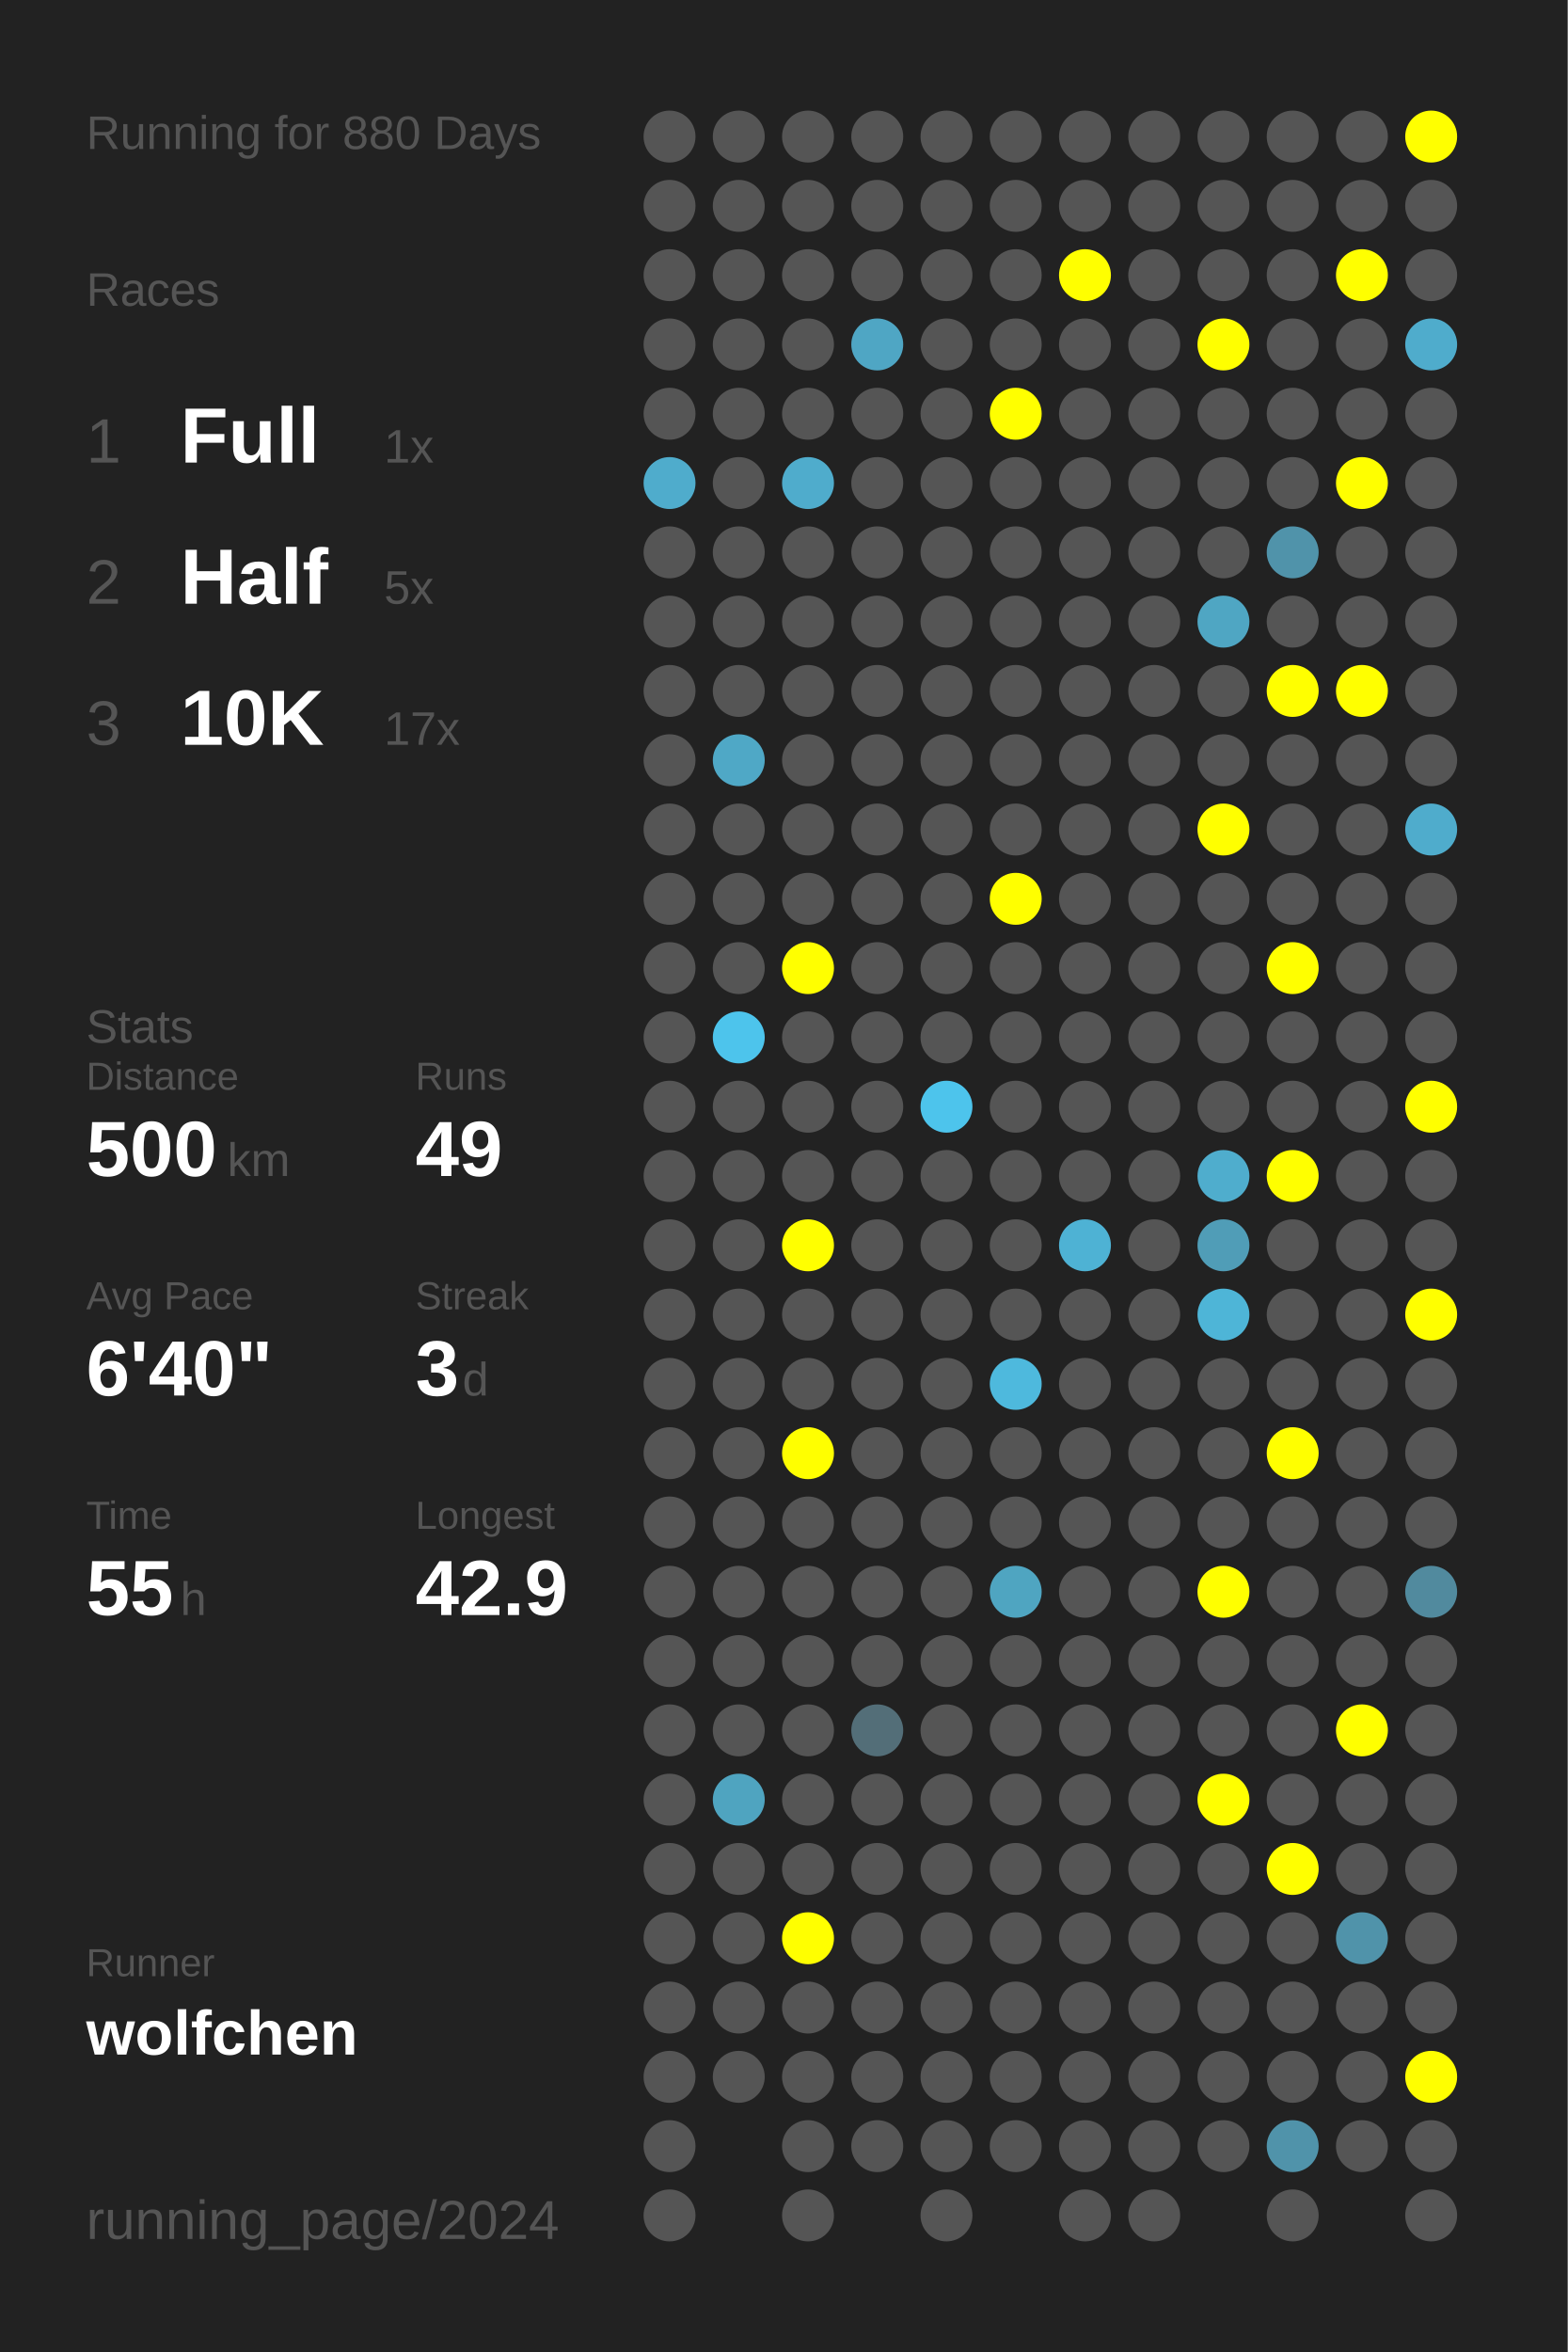
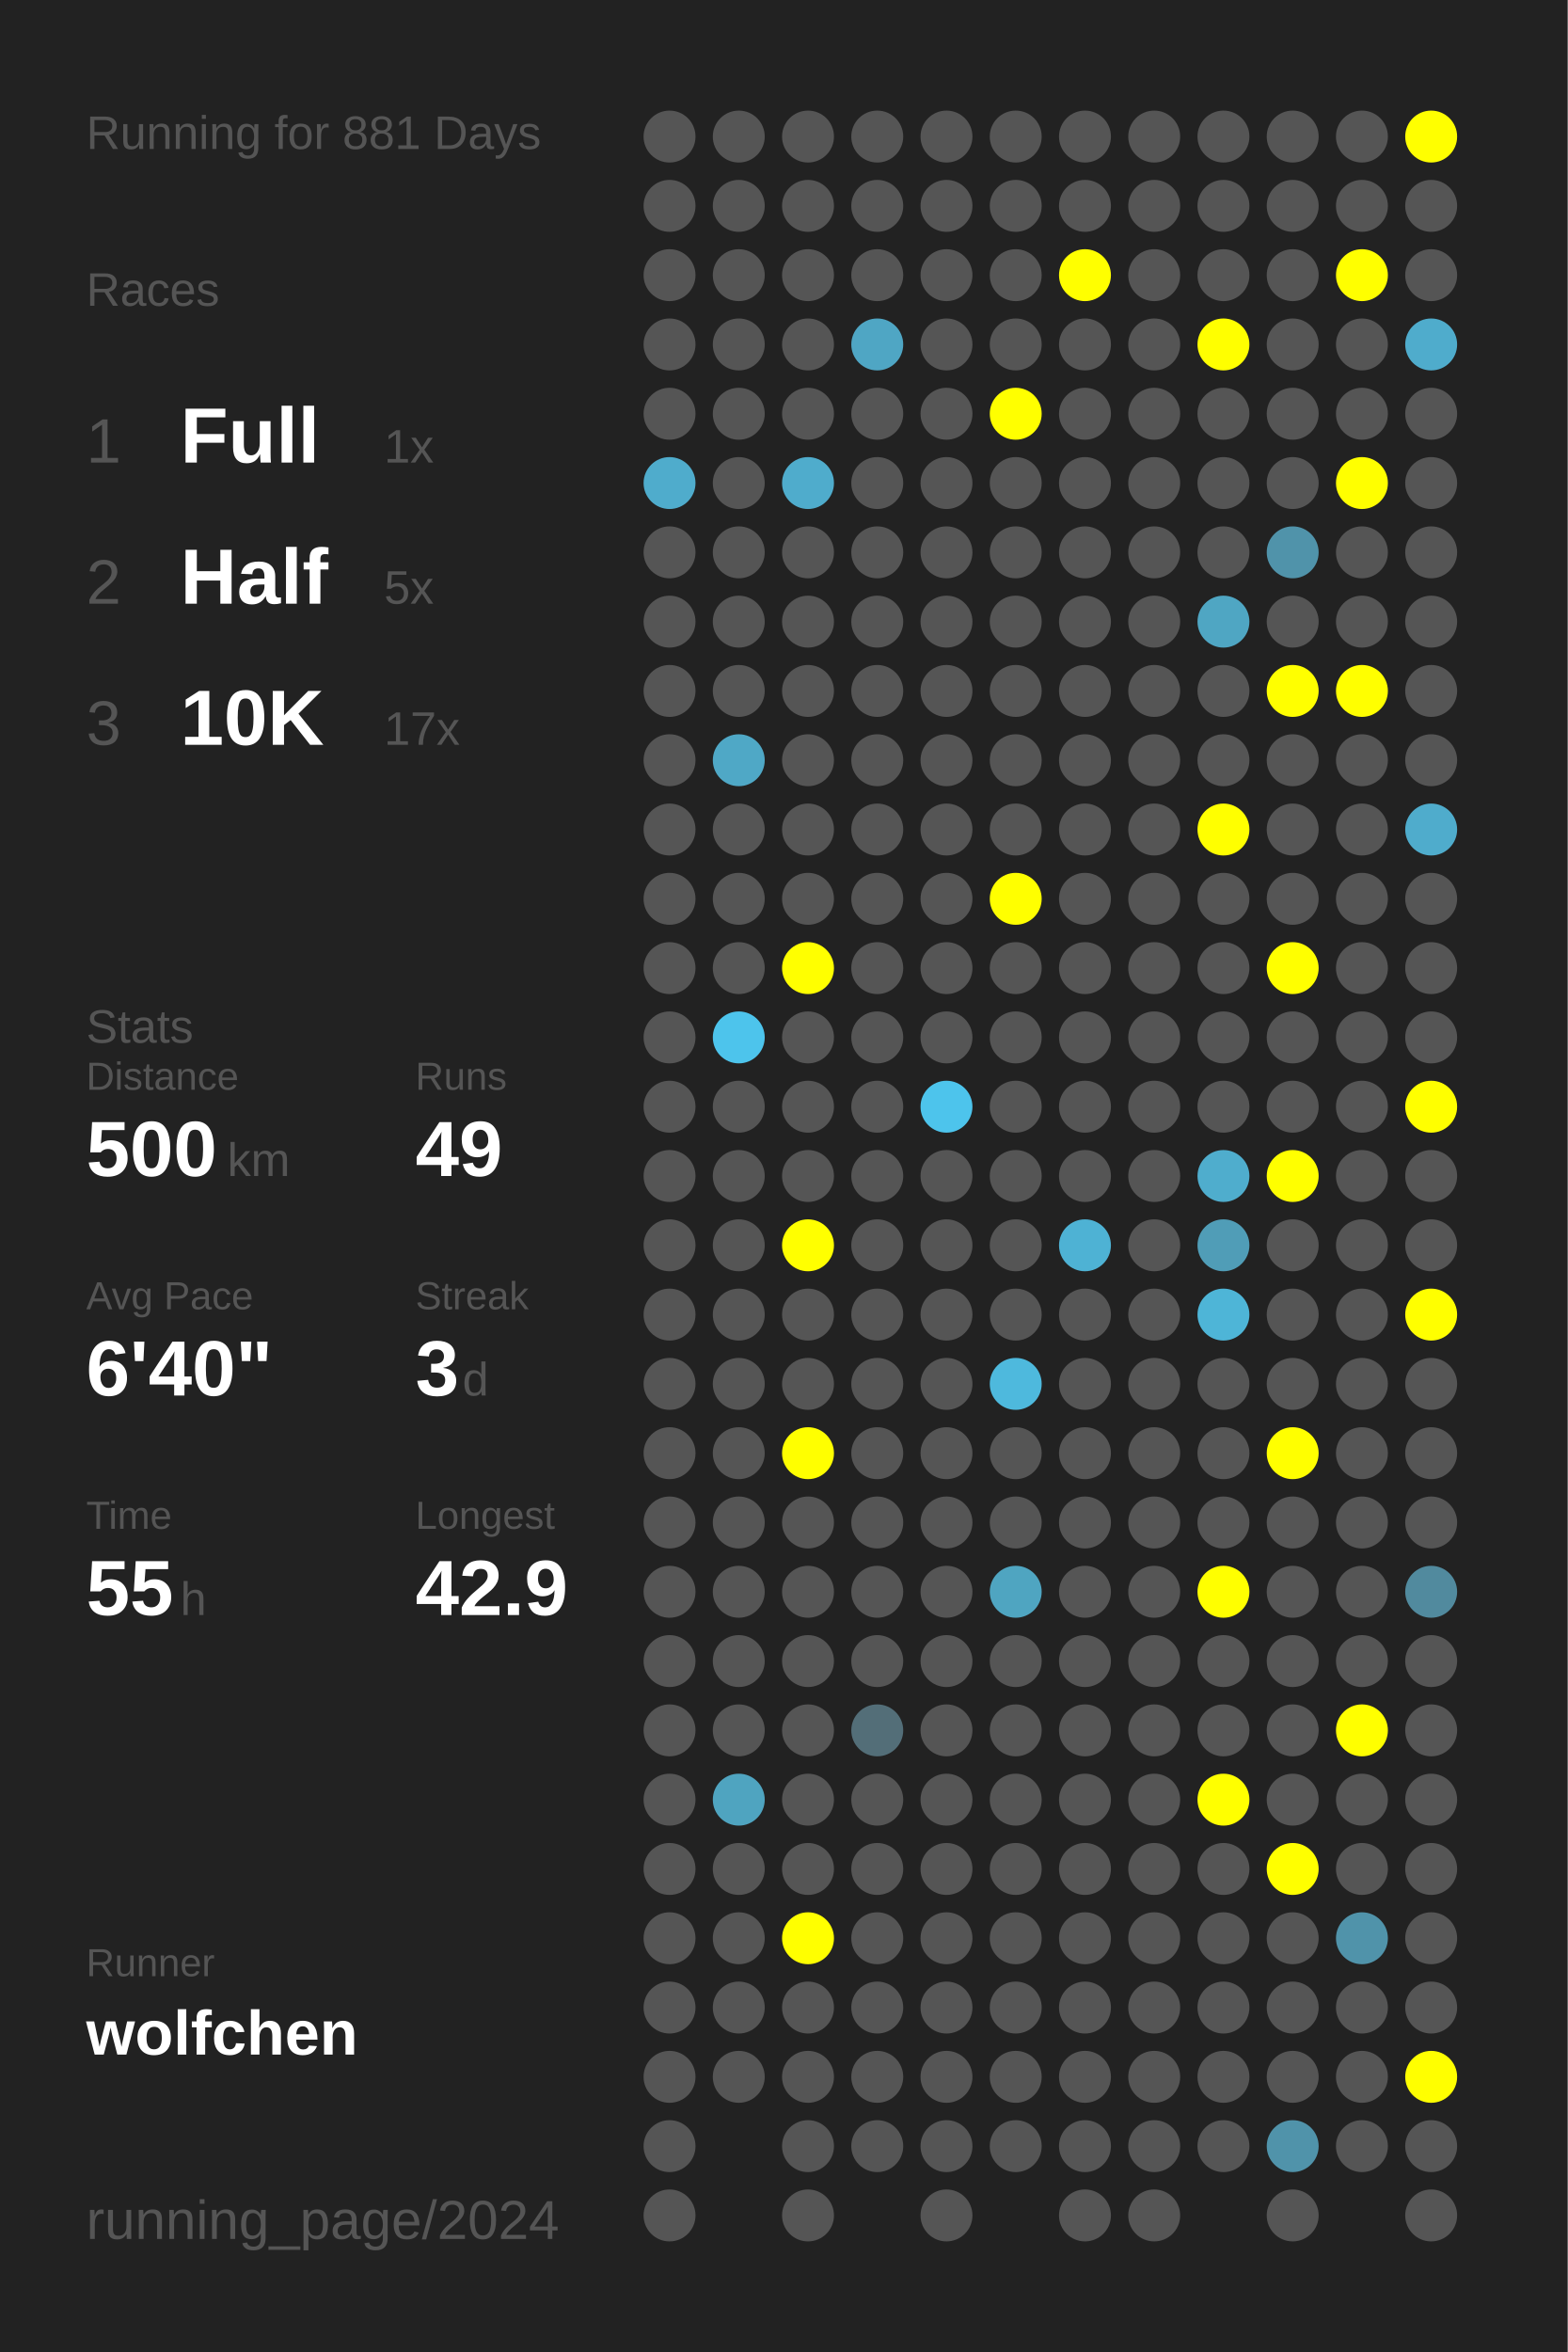
<svg xmlns="http://www.w3.org/2000/svg" baseProfile="full" height="300mm" version="1.1" viewBox="0,0,200,300" width="200mm">
  <defs />
  <rect fill="#222222" height="300" width="200" x="0" y="0" />
-   <text fill="#555555" style="font-size:6px; font-family:Arial;" x="11" y="19">Running for 880 Days</text>
+   <text fill="#555555" style="font-size:6px; font-family:Arial;" x="11" y="19">Running for 881 Days</text>
  <text fill="#555555" style="font-size:6px; font-family:Arial;" x="11" y="39">Races</text>
  <text fill="#555555" style="font-size:8px; font-family:Arial;" x="11" y="59">1</text>
  <text fill="#FFFFFF" style="font-size:10px; font-family:Arial; font-weight:bold;" x="23" y="59">Full</text>
  <text fill="#555555" style="font-size:6px; font-family:Arial;" x="49" y="59">1x</text>
  <text fill="#555555" style="font-size:8px; font-family:Arial;" x="11" y="77">2</text>
  <text fill="#FFFFFF" style="font-size:10px; font-family:Arial; font-weight:bold;" x="23" y="77">Half</text>
  <text fill="#555555" style="font-size:6px; font-family:Arial;" x="49" y="77">5x</text>
  <text fill="#555555" style="font-size:8px; font-family:Arial;" x="11" y="95">3</text>
  <text fill="#FFFFFF" style="font-size:10px; font-family:Arial; font-weight:bold;" x="23" y="95">10K</text>
  <text fill="#555555" style="font-size:6px; font-family:Arial;" x="49" y="95">17x</text>
  <text fill="#555555" style="font-size:6px; font-family:Arial;" x="11" y="133">Stats</text>
  <text fill="#555555" style="font-size:5px; font-family:Arial;" x="11" y="139">Distance</text>
  <text fill="#FFFFFF" style="font-size:10px; font-family:Arial; font-weight:bold;" x="11" y="150">500</text>
  <text fill="#555555" style="font-size:6px; font-family:Arial;" x="29" y="150">km</text>
  <text fill="#555555" style="font-size:5px; font-family:Arial;" x="53" y="139">Runs</text>
  <text fill="#FFFFFF" style="font-size:10px; font-family:Arial; font-weight:bold;" x="53" y="150">49</text>
  <text fill="#555555" style="font-size:5px; font-family:Arial;" x="11" y="167">Avg Pace</text>
  <text fill="#FFFFFF" style="font-size:10px; font-family:Arial; font-weight:bold;" x="11" y="178">6'40"</text>
  <text fill="#555555" style="font-size:5px; font-family:Arial;" x="53" y="167">Streak</text>
  <text fill="#FFFFFF" style="font-size:10px; font-family:Arial; font-weight:bold;" x="53" y="178">3</text>
  <text fill="#555555" style="font-size:6px; font-family:Arial;" x="59" y="178">d</text>
  <text fill="#555555" style="font-size:5px; font-family:Arial;" x="11" y="195">Time</text>
  <text fill="#FFFFFF" style="font-size:10px; font-family:Arial; font-weight:bold;" x="11" y="206">55</text>
  <text fill="#555555" style="font-size:6px; font-family:Arial;" x="23" y="206">h</text>
  <text fill="#555555" style="font-size:5px; font-family:Arial;" x="53" y="195">Longest</text>
  <text fill="#FFFFFF" style="font-size:10px; font-family:Arial; font-weight:bold;" x="53" y="206">42.9</text>
  <text fill="#555555" style="font-size:5px; font-family:Arial;" x="11" y="252.065">Runner</text>
  <text fill="#FFFFFF" style="font-size:8px; font-family:Arial; font-weight:bold;" x="11" y="262.065">wolfchen</text>
  <text fill="#555555" style="font-size:7px; font-family:Arial;" x="11" y="285.581">running_page/2024</text>
  <circle cx="85.417" cy="17.419" fill="#555555" r="3.312" />
  <circle cx="85.417" cy="26.258" fill="#555555" r="3.312" />
  <circle cx="85.417" cy="35.097" fill="#555555" r="3.312" />
  <circle cx="85.417" cy="43.935" fill="#555555" r="3.312" />
  <circle cx="85.417" cy="52.774" fill="#555555" r="3.312" />
  <circle cx="85.417" cy="61.613" fill="#4faccc" r="3.312" />
  <circle cx="85.417" cy="70.452" fill="#555555" r="3.312" />
  <circle cx="85.417" cy="79.29" fill="#555555" r="3.312" />
  <circle cx="85.417" cy="88.129" fill="#555555" r="3.312" />
  <circle cx="85.417" cy="96.968" fill="#555555" r="3.312" />
  <circle cx="85.417" cy="105.806" fill="#555555" r="3.312" />
  <circle cx="85.417" cy="114.645" fill="#555555" r="3.312" />
  <circle cx="85.417" cy="123.484" fill="#555555" r="3.312" />
  <circle cx="85.417" cy="132.323" fill="#555555" r="3.312" />
  <circle cx="85.417" cy="141.161" fill="#555555" r="3.312" />
  <circle cx="85.417" cy="150" fill="#555555" r="3.312" />
  <circle cx="85.417" cy="158.839" fill="#555555" r="3.312" />
  <circle cx="85.417" cy="167.677" fill="#555555" r="3.312" />
  <circle cx="85.417" cy="176.516" fill="#555555" r="3.312" />
  <circle cx="85.417" cy="185.355" fill="#555555" r="3.312" />
  <circle cx="85.417" cy="194.194" fill="#555555" r="3.312" />
  <circle cx="85.417" cy="203.032" fill="#555555" r="3.312" />
  <circle cx="85.417" cy="211.871" fill="#555555" r="3.312" />
  <circle cx="85.417" cy="220.71" fill="#555555" r="3.312" />
  <circle cx="85.417" cy="229.548" fill="#555555" r="3.312" />
  <circle cx="85.417" cy="238.387" fill="#555555" r="3.312" />
  <circle cx="85.417" cy="247.226" fill="#555555" r="3.312" />
  <circle cx="85.417" cy="256.065" fill="#555555" r="3.312" />
  <circle cx="85.417" cy="264.903" fill="#555555" r="3.312" />
  <circle cx="85.417" cy="273.742" fill="#555555" r="3.312" />
  <circle cx="85.417" cy="282.581" fill="#555555" r="3.312" />
  <circle cx="94.25" cy="17.419" fill="#555555" r="3.312" />
  <circle cx="94.25" cy="26.258" fill="#555555" r="3.312" />
  <circle cx="94.25" cy="35.097" fill="#555555" r="3.312" />
  <circle cx="94.25" cy="43.935" fill="#555555" r="3.312" />
  <circle cx="94.25" cy="52.774" fill="#555555" r="3.312" />
  <circle cx="94.25" cy="61.613" fill="#555555" r="3.312" />
  <circle cx="94.25" cy="70.452" fill="#555555" r="3.312" />
  <circle cx="94.25" cy="79.29" fill="#555555" r="3.312" />
  <circle cx="94.25" cy="88.129" fill="#555555" r="3.312" />
  <circle cx="94.25" cy="96.968" fill="#4fa8c6" r="3.312" />
  <circle cx="94.25" cy="105.806" fill="#555555" r="3.312" />
  <circle cx="94.25" cy="114.645" fill="#555555" r="3.312" />
  <circle cx="94.25" cy="123.484" fill="#555555" r="3.312" />
  <circle cx="94.25" cy="132.323" fill="#4dc4ec" r="3.312" />
  <circle cx="94.25" cy="141.161" fill="#555555" r="3.312" />
  <circle cx="94.25" cy="150" fill="#555555" r="3.312" />
  <circle cx="94.25" cy="158.839" fill="#555555" r="3.312" />
  <circle cx="94.25" cy="167.677" fill="#555555" r="3.312" />
  <circle cx="94.25" cy="176.516" fill="#555555" r="3.312" />
  <circle cx="94.25" cy="185.355" fill="#555555" r="3.312" />
  <circle cx="94.25" cy="194.194" fill="#555555" r="3.312" />
  <circle cx="94.25" cy="203.032" fill="#555555" r="3.312" />
  <circle cx="94.25" cy="211.871" fill="#555555" r="3.312" />
  <circle cx="94.25" cy="220.71" fill="#555555" r="3.312" />
  <circle cx="94.25" cy="229.548" fill="#4fa4c0" r="3.312" />
  <circle cx="94.25" cy="238.387" fill="#555555" r="3.312" />
  <circle cx="94.25" cy="247.226" fill="#555555" r="3.312" />
  <circle cx="94.25" cy="256.065" fill="#555555" r="3.312" />
  <circle cx="94.25" cy="264.903" fill="#555555" r="3.312" />
  <circle cx="103.083" cy="17.419" fill="#555555" r="3.312" />
  <circle cx="103.083" cy="26.258" fill="#555555" r="3.312" />
  <circle cx="103.083" cy="35.097" fill="#555555" r="3.312" />
  <circle cx="103.083" cy="43.935" fill="#555555" r="3.312" />
  <circle cx="103.083" cy="52.774" fill="#555555" r="3.312" />
  <circle cx="103.083" cy="61.613" fill="#4faccc" r="3.312" />
  <circle cx="103.083" cy="70.452" fill="#555555" r="3.312" />
  <circle cx="103.083" cy="79.29" fill="#555555" r="3.312" />
  <circle cx="103.083" cy="88.129" fill="#555555" r="3.312" />
  <circle cx="103.083" cy="96.968" fill="#555555" r="3.312" />
  <circle cx="103.083" cy="105.806" fill="#555555" r="3.312" />
  <circle cx="103.083" cy="114.645" fill="#555555" r="3.312" />
  <circle cx="103.083" cy="123.484" fill="#FFFF00" r="3.312" />
  <circle cx="103.083" cy="132.323" fill="#555555" r="3.312" />
  <circle cx="103.083" cy="141.161" fill="#555555" r="3.312" />
  <circle cx="103.083" cy="150" fill="#555555" r="3.312" />
  <circle cx="103.083" cy="158.839" fill="#FFFF00" r="3.312" />
  <circle cx="103.083" cy="167.677" fill="#555555" r="3.312" />
  <circle cx="103.083" cy="176.516" fill="#555555" r="3.312" />
  <circle cx="103.083" cy="185.355" fill="#FFFF00" r="3.312" />
  <circle cx="103.083" cy="194.194" fill="#555555" r="3.312" />
  <circle cx="103.083" cy="203.032" fill="#555555" r="3.312" />
  <circle cx="103.083" cy="211.871" fill="#555555" r="3.312" />
  <circle cx="103.083" cy="220.71" fill="#555555" r="3.312" />
  <circle cx="103.083" cy="229.548" fill="#555555" r="3.312" />
  <circle cx="103.083" cy="238.387" fill="#555555" r="3.312" />
  <circle cx="103.083" cy="247.226" fill="#FFFF00" r="3.312" />
  <circle cx="103.083" cy="256.065" fill="#555555" r="3.312" />
  <circle cx="103.083" cy="264.903" fill="#555555" r="3.312" />
  <circle cx="103.083" cy="273.742" fill="#555555" r="3.312" />
  <circle cx="103.083" cy="282.581" fill="#555555" r="3.312" />
  <circle cx="111.917" cy="17.419" fill="#555555" r="3.312" />
  <circle cx="111.917" cy="26.258" fill="#555555" r="3.312" />
  <circle cx="111.917" cy="35.097" fill="#555555" r="3.312" />
  <circle cx="111.917" cy="43.935" fill="#4fa6c4" r="3.312" />
  <circle cx="111.917" cy="52.774" fill="#555555" r="3.312" />
  <circle cx="111.917" cy="61.613" fill="#555555" r="3.312" />
  <circle cx="111.917" cy="70.452" fill="#555555" r="3.312" />
  <circle cx="111.917" cy="79.29" fill="#555555" r="3.312" />
  <circle cx="111.917" cy="88.129" fill="#555555" r="3.312" />
  <circle cx="111.917" cy="96.968" fill="#555555" r="3.312" />
  <circle cx="111.917" cy="105.806" fill="#555555" r="3.312" />
  <circle cx="111.917" cy="114.645" fill="#555555" r="3.312" />
  <circle cx="111.917" cy="123.484" fill="#555555" r="3.312" />
  <circle cx="111.917" cy="132.323" fill="#555555" r="3.312" />
  <circle cx="111.917" cy="141.161" fill="#555555" r="3.312" />
  <circle cx="111.917" cy="150" fill="#555555" r="3.312" />
  <circle cx="111.917" cy="158.839" fill="#555555" r="3.312" />
  <circle cx="111.917" cy="167.677" fill="#555555" r="3.312" />
  <circle cx="111.917" cy="176.516" fill="#555555" r="3.312" />
  <circle cx="111.917" cy="185.355" fill="#555555" r="3.312" />
  <circle cx="111.917" cy="194.194" fill="#555555" r="3.312" />
  <circle cx="111.917" cy="203.032" fill="#555555" r="3.312" />
  <circle cx="111.917" cy="211.871" fill="#555555" r="3.312" />
  <circle cx="111.917" cy="220.71" fill="#536e78" r="3.312" />
  <circle cx="111.917" cy="229.548" fill="#555555" r="3.312" />
  <circle cx="111.917" cy="238.387" fill="#555555" r="3.312" />
  <circle cx="111.917" cy="247.226" fill="#555555" r="3.312" />
  <circle cx="111.917" cy="256.065" fill="#555555" r="3.312" />
  <circle cx="111.917" cy="264.903" fill="#555555" r="3.312" />
  <circle cx="111.917" cy="273.742" fill="#555555" r="3.312" />
  <circle cx="120.75" cy="17.419" fill="#555555" r="3.312" />
  <circle cx="120.75" cy="26.258" fill="#555555" r="3.312" />
  <circle cx="120.75" cy="35.097" fill="#555555" r="3.312" />
  <circle cx="120.75" cy="43.935" fill="#555555" r="3.312" />
  <circle cx="120.75" cy="52.774" fill="#555555" r="3.312" />
  <circle cx="120.75" cy="61.613" fill="#555555" r="3.312" />
  <circle cx="120.75" cy="70.452" fill="#555555" r="3.312" />
  <circle cx="120.75" cy="79.29" fill="#555555" r="3.312" />
  <circle cx="120.75" cy="88.129" fill="#555555" r="3.312" />
  <circle cx="120.75" cy="96.968" fill="#555555" r="3.312" />
  <circle cx="120.75" cy="105.806" fill="#555555" r="3.312" />
  <circle cx="120.75" cy="114.645" fill="#555555" r="3.312" />
  <circle cx="120.75" cy="123.484" fill="#555555" r="3.312" />
  <circle cx="120.75" cy="132.323" fill="#555555" r="3.312" />
  <circle cx="120.75" cy="141.161" fill="#4dc4ec" r="3.312" />
  <circle cx="120.75" cy="150" fill="#555555" r="3.312" />
  <circle cx="120.75" cy="158.839" fill="#555555" r="3.312" />
  <circle cx="120.75" cy="167.677" fill="#555555" r="3.312" />
  <circle cx="120.75" cy="176.516" fill="#555555" r="3.312" />
  <circle cx="120.75" cy="185.355" fill="#555555" r="3.312" />
  <circle cx="120.75" cy="194.194" fill="#555555" r="3.312" />
  <circle cx="120.75" cy="203.032" fill="#555555" r="3.312" />
  <circle cx="120.75" cy="211.871" fill="#555555" r="3.312" />
  <circle cx="120.75" cy="220.71" fill="#555555" r="3.312" />
  <circle cx="120.75" cy="229.548" fill="#555555" r="3.312" />
  <circle cx="120.75" cy="238.387" fill="#555555" r="3.312" />
  <circle cx="120.75" cy="247.226" fill="#555555" r="3.312" />
  <circle cx="120.75" cy="256.065" fill="#555555" r="3.312" />
  <circle cx="120.75" cy="264.903" fill="#555555" r="3.312" />
  <circle cx="120.75" cy="273.742" fill="#555555" r="3.312" />
  <circle cx="120.75" cy="282.581" fill="#555555" r="3.312" />
  <circle cx="129.583" cy="17.419" fill="#555555" r="3.312" />
  <circle cx="129.583" cy="26.258" fill="#555555" r="3.312" />
  <circle cx="129.583" cy="35.097" fill="#555555" r="3.312" />
  <circle cx="129.583" cy="43.935" fill="#555555" r="3.312" />
  <circle cx="129.583" cy="52.774" fill="#FFFF00" r="3.312" />
  <circle cx="129.583" cy="61.613" fill="#555555" r="3.312" />
  <circle cx="129.583" cy="70.452" fill="#555555" r="3.312" />
  <circle cx="129.583" cy="79.29" fill="#555555" r="3.312" />
  <circle cx="129.583" cy="88.129" fill="#555555" r="3.312" />
  <circle cx="129.583" cy="96.968" fill="#555555" r="3.312" />
  <circle cx="129.583" cy="105.806" fill="#555555" r="3.312" />
  <circle cx="129.583" cy="114.645" fill="#FFFF00" r="3.312" />
  <circle cx="129.583" cy="123.484" fill="#555555" r="3.312" />
  <circle cx="129.583" cy="132.323" fill="#555555" r="3.312" />
  <circle cx="129.583" cy="141.161" fill="#555555" r="3.312" />
  <circle cx="129.583" cy="150" fill="#555555" r="3.312" />
  <circle cx="129.583" cy="158.839" fill="#555555" r="3.312" />
  <circle cx="129.583" cy="167.677" fill="#555555" r="3.312" />
  <circle cx="129.583" cy="176.516" fill="#4eb9dd" r="3.312" />
  <circle cx="129.583" cy="185.355" fill="#555555" r="3.312" />
  <circle cx="129.583" cy="194.194" fill="#555555" r="3.312" />
  <circle cx="129.583" cy="203.032" fill="#4fa5c1" r="3.312" />
  <circle cx="129.583" cy="211.871" fill="#555555" r="3.312" />
  <circle cx="129.583" cy="220.71" fill="#555555" r="3.312" />
  <circle cx="129.583" cy="229.548" fill="#555555" r="3.312" />
  <circle cx="129.583" cy="238.387" fill="#555555" r="3.312" />
  <circle cx="129.583" cy="247.226" fill="#555555" r="3.312" />
  <circle cx="129.583" cy="256.065" fill="#555555" r="3.312" />
  <circle cx="129.583" cy="264.903" fill="#555555" r="3.312" />
  <circle cx="129.583" cy="273.742" fill="#555555" r="3.312" />
  <circle cx="138.417" cy="17.419" fill="#555555" r="3.312" />
  <circle cx="138.417" cy="26.258" fill="#555555" r="3.312" />
  <circle cx="138.417" cy="35.097" fill="#FFFF00" r="3.312" />
  <circle cx="138.417" cy="43.935" fill="#555555" r="3.312" />
  <circle cx="138.417" cy="52.774" fill="#555555" r="3.312" />
  <circle cx="138.417" cy="61.613" fill="#555555" r="3.312" />
  <circle cx="138.417" cy="70.452" fill="#555555" r="3.312" />
  <circle cx="138.417" cy="79.29" fill="#555555" r="3.312" />
  <circle cx="138.417" cy="88.129" fill="#555555" r="3.312" />
  <circle cx="138.417" cy="96.968" fill="#555555" r="3.312" />
  <circle cx="138.417" cy="105.806" fill="#555555" r="3.312" />
  <circle cx="138.417" cy="114.645" fill="#555555" r="3.312" />
  <circle cx="138.417" cy="123.484" fill="#555555" r="3.312" />
  <circle cx="138.417" cy="132.323" fill="#555555" r="3.312" />
  <circle cx="138.417" cy="141.161" fill="#555555" r="3.312" />
  <circle cx="138.417" cy="150" fill="#555555" r="3.312" />
  <circle cx="138.417" cy="158.839" fill="#4eb2d4" r="3.312" />
  <circle cx="138.417" cy="167.677" fill="#555555" r="3.312" />
  <circle cx="138.417" cy="176.516" fill="#555555" r="3.312" />
  <circle cx="138.417" cy="185.355" fill="#555555" r="3.312" />
  <circle cx="138.417" cy="194.194" fill="#555555" r="3.312" />
  <circle cx="138.417" cy="203.032" fill="#555555" r="3.312" />
  <circle cx="138.417" cy="211.871" fill="#555555" r="3.312" />
  <circle cx="138.417" cy="220.71" fill="#555555" r="3.312" />
  <circle cx="138.417" cy="229.548" fill="#555555" r="3.312" />
  <circle cx="138.417" cy="238.387" fill="#555555" r="3.312" />
  <circle cx="138.417" cy="247.226" fill="#555555" r="3.312" />
  <circle cx="138.417" cy="256.065" fill="#555555" r="3.312" />
  <circle cx="138.417" cy="264.903" fill="#555555" r="3.312" />
  <circle cx="138.417" cy="273.742" fill="#555555" r="3.312" />
  <circle cx="138.417" cy="282.581" fill="#555555" r="3.312" />
  <circle cx="147.25" cy="17.419" fill="#555555" r="3.312" />
  <circle cx="147.25" cy="26.258" fill="#555555" r="3.312" />
  <circle cx="147.25" cy="35.097" fill="#555555" r="3.312" />
  <circle cx="147.25" cy="43.935" fill="#555555" r="3.312" />
  <circle cx="147.25" cy="52.774" fill="#555555" r="3.312" />
  <circle cx="147.25" cy="61.613" fill="#555555" r="3.312" />
  <circle cx="147.25" cy="70.452" fill="#555555" r="3.312" />
  <circle cx="147.25" cy="79.29" fill="#555555" r="3.312" />
  <circle cx="147.25" cy="88.129" fill="#555555" r="3.312" />
  <circle cx="147.25" cy="96.968" fill="#555555" r="3.312" />
  <circle cx="147.25" cy="105.806" fill="#555555" r="3.312" />
  <circle cx="147.25" cy="114.645" fill="#555555" r="3.312" />
  <circle cx="147.25" cy="123.484" fill="#555555" r="3.312" />
  <circle cx="147.25" cy="132.323" fill="#555555" r="3.312" />
  <circle cx="147.25" cy="141.161" fill="#555555" r="3.312" />
  <circle cx="147.25" cy="150" fill="#555555" r="3.312" />
  <circle cx="147.25" cy="158.839" fill="#555555" r="3.312" />
  <circle cx="147.25" cy="167.677" fill="#555555" r="3.312" />
  <circle cx="147.25" cy="176.516" fill="#555555" r="3.312" />
  <circle cx="147.25" cy="185.355" fill="#555555" r="3.312" />
  <circle cx="147.25" cy="194.194" fill="#555555" r="3.312" />
  <circle cx="147.25" cy="203.032" fill="#555555" r="3.312" />
  <circle cx="147.25" cy="211.871" fill="#555555" r="3.312" />
  <circle cx="147.25" cy="220.71" fill="#555555" r="3.312" />
  <circle cx="147.25" cy="229.548" fill="#555555" r="3.312" />
  <circle cx="147.25" cy="238.387" fill="#555555" r="3.312" />
  <circle cx="147.25" cy="247.226" fill="#555555" r="3.312" />
  <circle cx="147.25" cy="256.065" fill="#555555" r="3.312" />
  <circle cx="147.25" cy="264.903" fill="#555555" r="3.312" />
  <circle cx="147.25" cy="273.742" fill="#555555" r="3.312" />
  <circle cx="147.25" cy="282.581" fill="#555555" r="3.312" />
  <circle cx="156.083" cy="17.419" fill="#555555" r="3.312" />
  <circle cx="156.083" cy="26.258" fill="#555555" r="3.312" />
  <circle cx="156.083" cy="35.097" fill="#555555" r="3.312" />
  <circle cx="156.083" cy="43.935" fill="#FFFF00" r="3.312" />
  <circle cx="156.083" cy="52.774" fill="#555555" r="3.312" />
  <circle cx="156.083" cy="61.613" fill="#555555" r="3.312" />
  <circle cx="156.083" cy="70.452" fill="#555555" r="3.312" />
  <circle cx="156.083" cy="79.29" fill="#4fa6c3" r="3.312" />
  <circle cx="156.083" cy="88.129" fill="#555555" r="3.312" />
  <circle cx="156.083" cy="96.968" fill="#555555" r="3.312" />
  <circle cx="156.083" cy="105.806" fill="#FFFF00" r="3.312" />
  <circle cx="156.083" cy="114.645" fill="#555555" r="3.312" />
  <circle cx="156.083" cy="123.484" fill="#555555" r="3.312" />
  <circle cx="156.083" cy="132.323" fill="#555555" r="3.312" />
  <circle cx="156.083" cy="141.161" fill="#555555" r="3.312" />
  <circle cx="156.083" cy="150" fill="#4fadcd" r="3.312" />
  <circle cx="156.083" cy="158.839" fill="#509db7" r="3.312" />
  <circle cx="156.083" cy="167.677" fill="#4eb5d7" r="3.312" />
  <circle cx="156.083" cy="176.516" fill="#555555" r="3.312" />
  <circle cx="156.083" cy="185.355" fill="#555555" r="3.312" />
  <circle cx="156.083" cy="194.194" fill="#555555" r="3.312" />
  <circle cx="156.083" cy="203.032" fill="#FFFF00" r="3.312" />
  <circle cx="156.083" cy="211.871" fill="#555555" r="3.312" />
  <circle cx="156.083" cy="220.71" fill="#555555" r="3.312" />
  <circle cx="156.083" cy="229.548" fill="#FFFF00" r="3.312" />
  <circle cx="156.083" cy="238.387" fill="#555555" r="3.312" />
  <circle cx="156.083" cy="247.226" fill="#555555" r="3.312" />
  <circle cx="156.083" cy="256.065" fill="#555555" r="3.312" />
  <circle cx="156.083" cy="264.903" fill="#555555" r="3.312" />
  <circle cx="156.083" cy="273.742" fill="#555555" r="3.312" />
  <circle cx="164.917" cy="17.419" fill="#555555" r="3.312" />
  <circle cx="164.917" cy="26.258" fill="#555555" r="3.312" />
  <circle cx="164.917" cy="35.097" fill="#555555" r="3.312" />
  <circle cx="164.917" cy="43.935" fill="#555555" r="3.312" />
  <circle cx="164.917" cy="52.774" fill="#555555" r="3.312" />
  <circle cx="164.917" cy="61.613" fill="#555555" r="3.312" />
  <circle cx="164.917" cy="70.452" fill="#5093aa" r="3.312" />
  <circle cx="164.917" cy="79.29" fill="#555555" r="3.312" />
  <circle cx="164.917" cy="88.129" fill="#FFFF00" r="3.312" />
  <circle cx="164.917" cy="96.968" fill="#555555" r="3.312" />
  <circle cx="164.917" cy="105.806" fill="#555555" r="3.312" />
  <circle cx="164.917" cy="114.645" fill="#555555" r="3.312" />
  <circle cx="164.917" cy="123.484" fill="#FFFF00" r="3.312" />
  <circle cx="164.917" cy="132.323" fill="#555555" r="3.312" />
  <circle cx="164.917" cy="141.161" fill="#555555" r="3.312" />
  <circle cx="164.917" cy="150" fill="#FFFF00" r="3.312" />
  <circle cx="164.917" cy="158.839" fill="#555555" r="3.312" />
  <circle cx="164.917" cy="167.677" fill="#555555" r="3.312" />
  <circle cx="164.917" cy="176.516" fill="#555555" r="3.312" />
  <circle cx="164.917" cy="185.355" fill="#FFFF00" r="3.312" />
  <circle cx="164.917" cy="194.194" fill="#555555" r="3.312" />
  <circle cx="164.917" cy="203.032" fill="#555555" r="3.312" />
  <circle cx="164.917" cy="211.871" fill="#555555" r="3.312" />
  <circle cx="164.917" cy="220.71" fill="#555555" r="3.312" />
  <circle cx="164.917" cy="229.548" fill="#555555" r="3.312" />
  <circle cx="164.917" cy="238.387" fill="#FFFF00" r="3.312" />
  <circle cx="164.917" cy="247.226" fill="#555555" r="3.312" />
  <circle cx="164.917" cy="256.065" fill="#555555" r="3.312" />
  <circle cx="164.917" cy="264.903" fill="#555555" r="3.312" />
  <circle cx="164.917" cy="273.742" fill="#5093aa" r="3.312" />
  <circle cx="164.917" cy="282.581" fill="#555555" r="3.312" />
  <circle cx="173.75" cy="17.419" fill="#555555" r="3.312" />
  <circle cx="173.75" cy="26.258" fill="#555555" r="3.312" />
  <circle cx="173.75" cy="35.097" fill="#FFFF00" r="3.312" />
  <circle cx="173.75" cy="43.935" fill="#555555" r="3.312" />
  <circle cx="173.75" cy="52.774" fill="#555555" r="3.312" />
  <circle cx="173.75" cy="61.613" fill="#FFFF00" r="3.312" />
  <circle cx="173.75" cy="70.452" fill="#555555" r="3.312" />
  <circle cx="173.75" cy="79.29" fill="#555555" r="3.312" />
  <circle cx="173.75" cy="88.129" fill="#FFFF00" r="3.312" />
  <circle cx="173.75" cy="96.968" fill="#555555" r="3.312" />
  <circle cx="173.75" cy="105.806" fill="#555555" r="3.312" />
  <circle cx="173.75" cy="114.645" fill="#555555" r="3.312" />
  <circle cx="173.75" cy="123.484" fill="#555555" r="3.312" />
  <circle cx="173.75" cy="132.323" fill="#555555" r="3.312" />
  <circle cx="173.75" cy="141.161" fill="#555555" r="3.312" />
  <circle cx="173.75" cy="150" fill="#555555" r="3.312" />
  <circle cx="173.75" cy="158.839" fill="#555555" r="3.312" />
  <circle cx="173.75" cy="167.677" fill="#555555" r="3.312" />
  <circle cx="173.75" cy="176.516" fill="#555555" r="3.312" />
  <circle cx="173.75" cy="185.355" fill="#555555" r="3.312" />
  <circle cx="173.75" cy="194.194" fill="#555555" r="3.312" />
  <circle cx="173.75" cy="203.032" fill="#555555" r="3.312" />
  <circle cx="173.75" cy="211.871" fill="#555555" r="3.312" />
  <circle cx="173.75" cy="220.71" fill="#FFFF00" r="3.312" />
  <circle cx="173.75" cy="229.548" fill="#555555" r="3.312" />
  <circle cx="173.75" cy="238.387" fill="#555555" r="3.312" />
  <circle cx="173.75" cy="247.226" fill="#5093aa" r="3.312" />
  <circle cx="173.75" cy="256.065" fill="#555555" r="3.312" />
  <circle cx="173.75" cy="264.903" fill="#555555" r="3.312" />
  <circle cx="173.75" cy="273.742" fill="#555555" r="3.312" />
  <circle cx="182.583" cy="17.419" fill="#FFFF00" r="3.312" />
  <circle cx="182.583" cy="26.258" fill="#555555" r="3.312" />
  <circle cx="182.583" cy="35.097" fill="#555555" r="3.312" />
  <circle cx="182.583" cy="43.935" fill="#4faccc" r="3.312" />
  <circle cx="182.583" cy="52.774" fill="#555555" r="3.312" />
  <circle cx="182.583" cy="61.613" fill="#555555" r="3.312" />
  <circle cx="182.583" cy="70.452" fill="#555555" r="3.312" />
  <circle cx="182.583" cy="79.29" fill="#555555" r="3.312" />
  <circle cx="182.583" cy="88.129" fill="#555555" r="3.312" />
  <circle cx="182.583" cy="96.968" fill="#555555" r="3.312" />
  <circle cx="182.583" cy="105.806" fill="#4faccc" r="3.312" />
  <circle cx="182.583" cy="114.645" fill="#555555" r="3.312" />
  <circle cx="182.583" cy="123.484" fill="#555555" r="3.312" />
  <circle cx="182.583" cy="132.323" fill="#555555" r="3.312" />
  <circle cx="182.583" cy="141.161" fill="#FFFF00" r="3.312" />
  <circle cx="182.583" cy="150" fill="#555555" r="3.312" />
  <circle cx="182.583" cy="158.839" fill="#555555" r="3.312" />
  <circle cx="182.583" cy="167.677" fill="#FFFF00" r="3.312" />
  <circle cx="182.583" cy="176.516" fill="#555555" r="3.312" />
  <circle cx="182.583" cy="185.355" fill="#555555" r="3.312" />
  <circle cx="182.583" cy="194.194" fill="#555555" r="3.312" />
  <circle cx="182.583" cy="203.032" fill="#518a9e" r="3.312" />
  <circle cx="182.583" cy="211.871" fill="#555555" r="3.312" />
  <circle cx="182.583" cy="220.71" fill="#555555" r="3.312" />
  <circle cx="182.583" cy="229.548" fill="#555555" r="3.312" />
  <circle cx="182.583" cy="238.387" fill="#555555" r="3.312" />
  <circle cx="182.583" cy="247.226" fill="#555555" r="3.312" />
  <circle cx="182.583" cy="256.065" fill="#555555" r="3.312" />
  <circle cx="182.583" cy="264.903" fill="#FFFF00" r="3.312" />
  <circle cx="182.583" cy="273.742" fill="#555555" r="3.312" />
  <circle cx="182.583" cy="282.581" fill="#555555" r="3.312" />
</svg>
